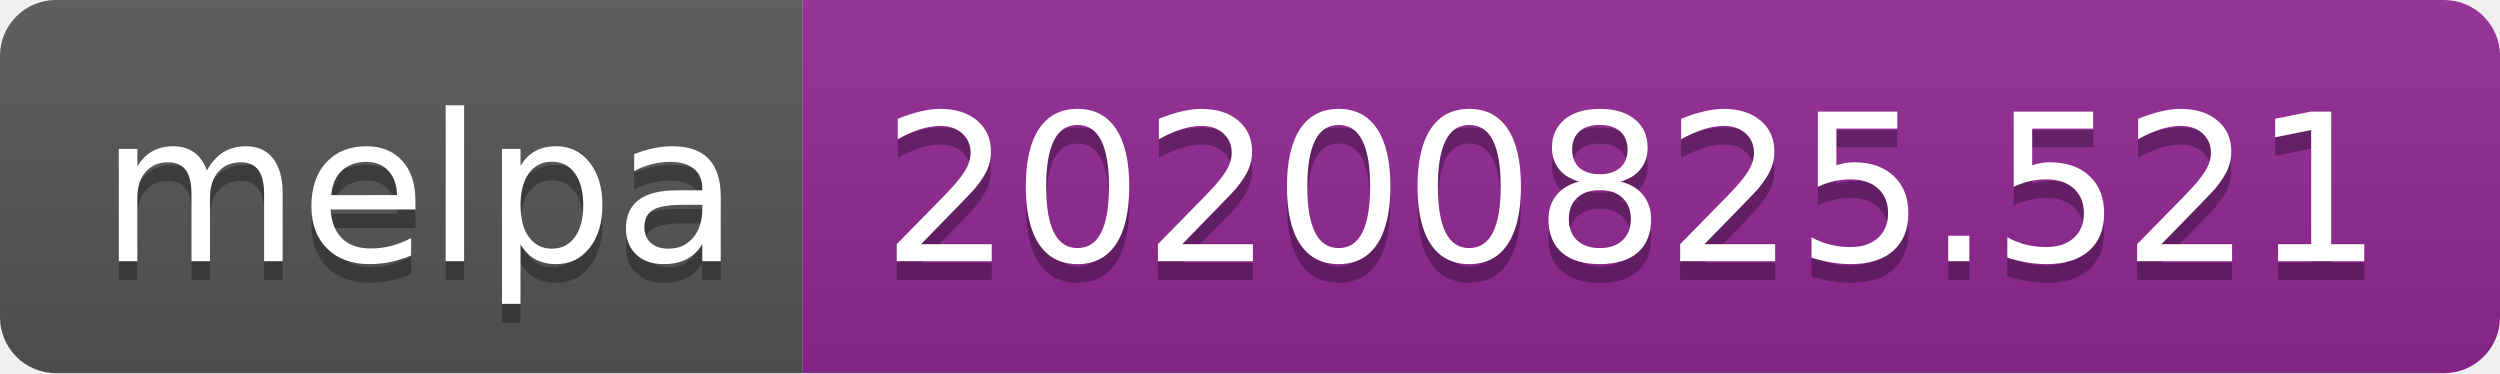
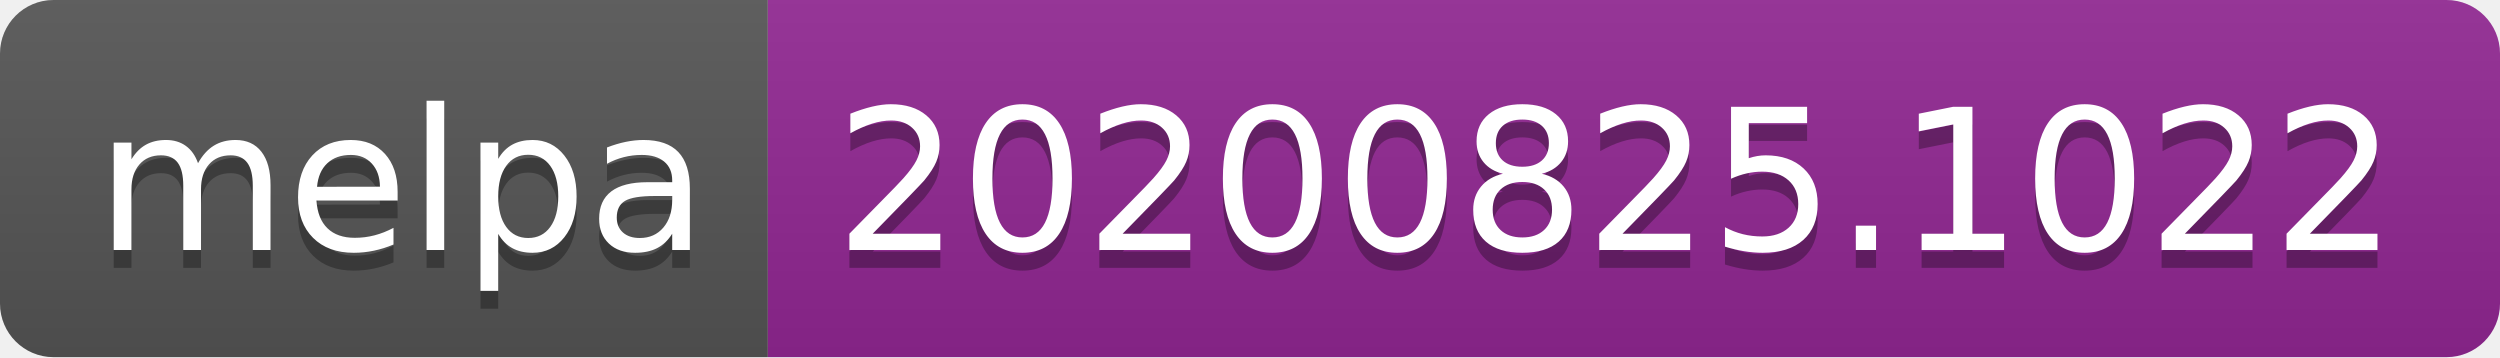
- <svg xmlns="http://www.w3.org/2000/svg" width="134" height="20" role="img" aria-label="melpa: 20200825.521">
+ <svg xmlns="http://www.w3.org/2000/svg" width="140" height="20" role="img" aria-label="melpa: 20200825.1022">
  <linearGradient id="s" x2="0" y2="100%">
    <stop offset="0" stop-color="#bbb" stop-opacity=".1" />
    <stop offset="1" stop-opacity=".1" />
  </linearGradient>
  <clipPath id="r">
-     <rect width="134" height="20" rx="3" fill="#fff" />
+     <rect width="140" height="20" rx="3" fill="#fff" />
  </clipPath>
  <g clip-path="url(#r)">
    <rect width="43" height="20" fill="#555" />
-     <rect x="43" width="91" height="20" fill="#922793" />
-     <rect width="134" height="20" fill="url(#s)" />
+     <rect x="43" width="97" height="20" fill="#922793" />
+     <rect width="140" height="20" fill="url(#s)" />
  </g>
  <g fill="#fff" text-anchor="middle" font-family="Verdana,Geneva,DejaVu Sans,sans-serif" text-rendering="geometricPrecision" font-size="110">
    <text aria-hidden="true" x="225" y="150" fill="#010101" fill-opacity=".3" transform="scale(.1)" textLength="330">melpa</text>
    <text x="225" y="140" transform="scale(.1)" fill="#fff" textLength="330">melpa</text>
-     <text aria-hidden="true" x="875" y="150" fill="#010101" fill-opacity=".3" transform="scale(.1)" textLength="810">20200825.521</text>
-     <text x="875" y="140" transform="scale(.1)" fill="#fff" textLength="810">20200825.521</text>
+     <text aria-hidden="true" x="905" y="150" fill="#010101" fill-opacity=".3" transform="scale(.1)" textLength="870">20200825.1022</text>
+     <text x="905" y="140" transform="scale(.1)" fill="#fff" textLength="870">20200825.1022</text>
  </g>
</svg>
